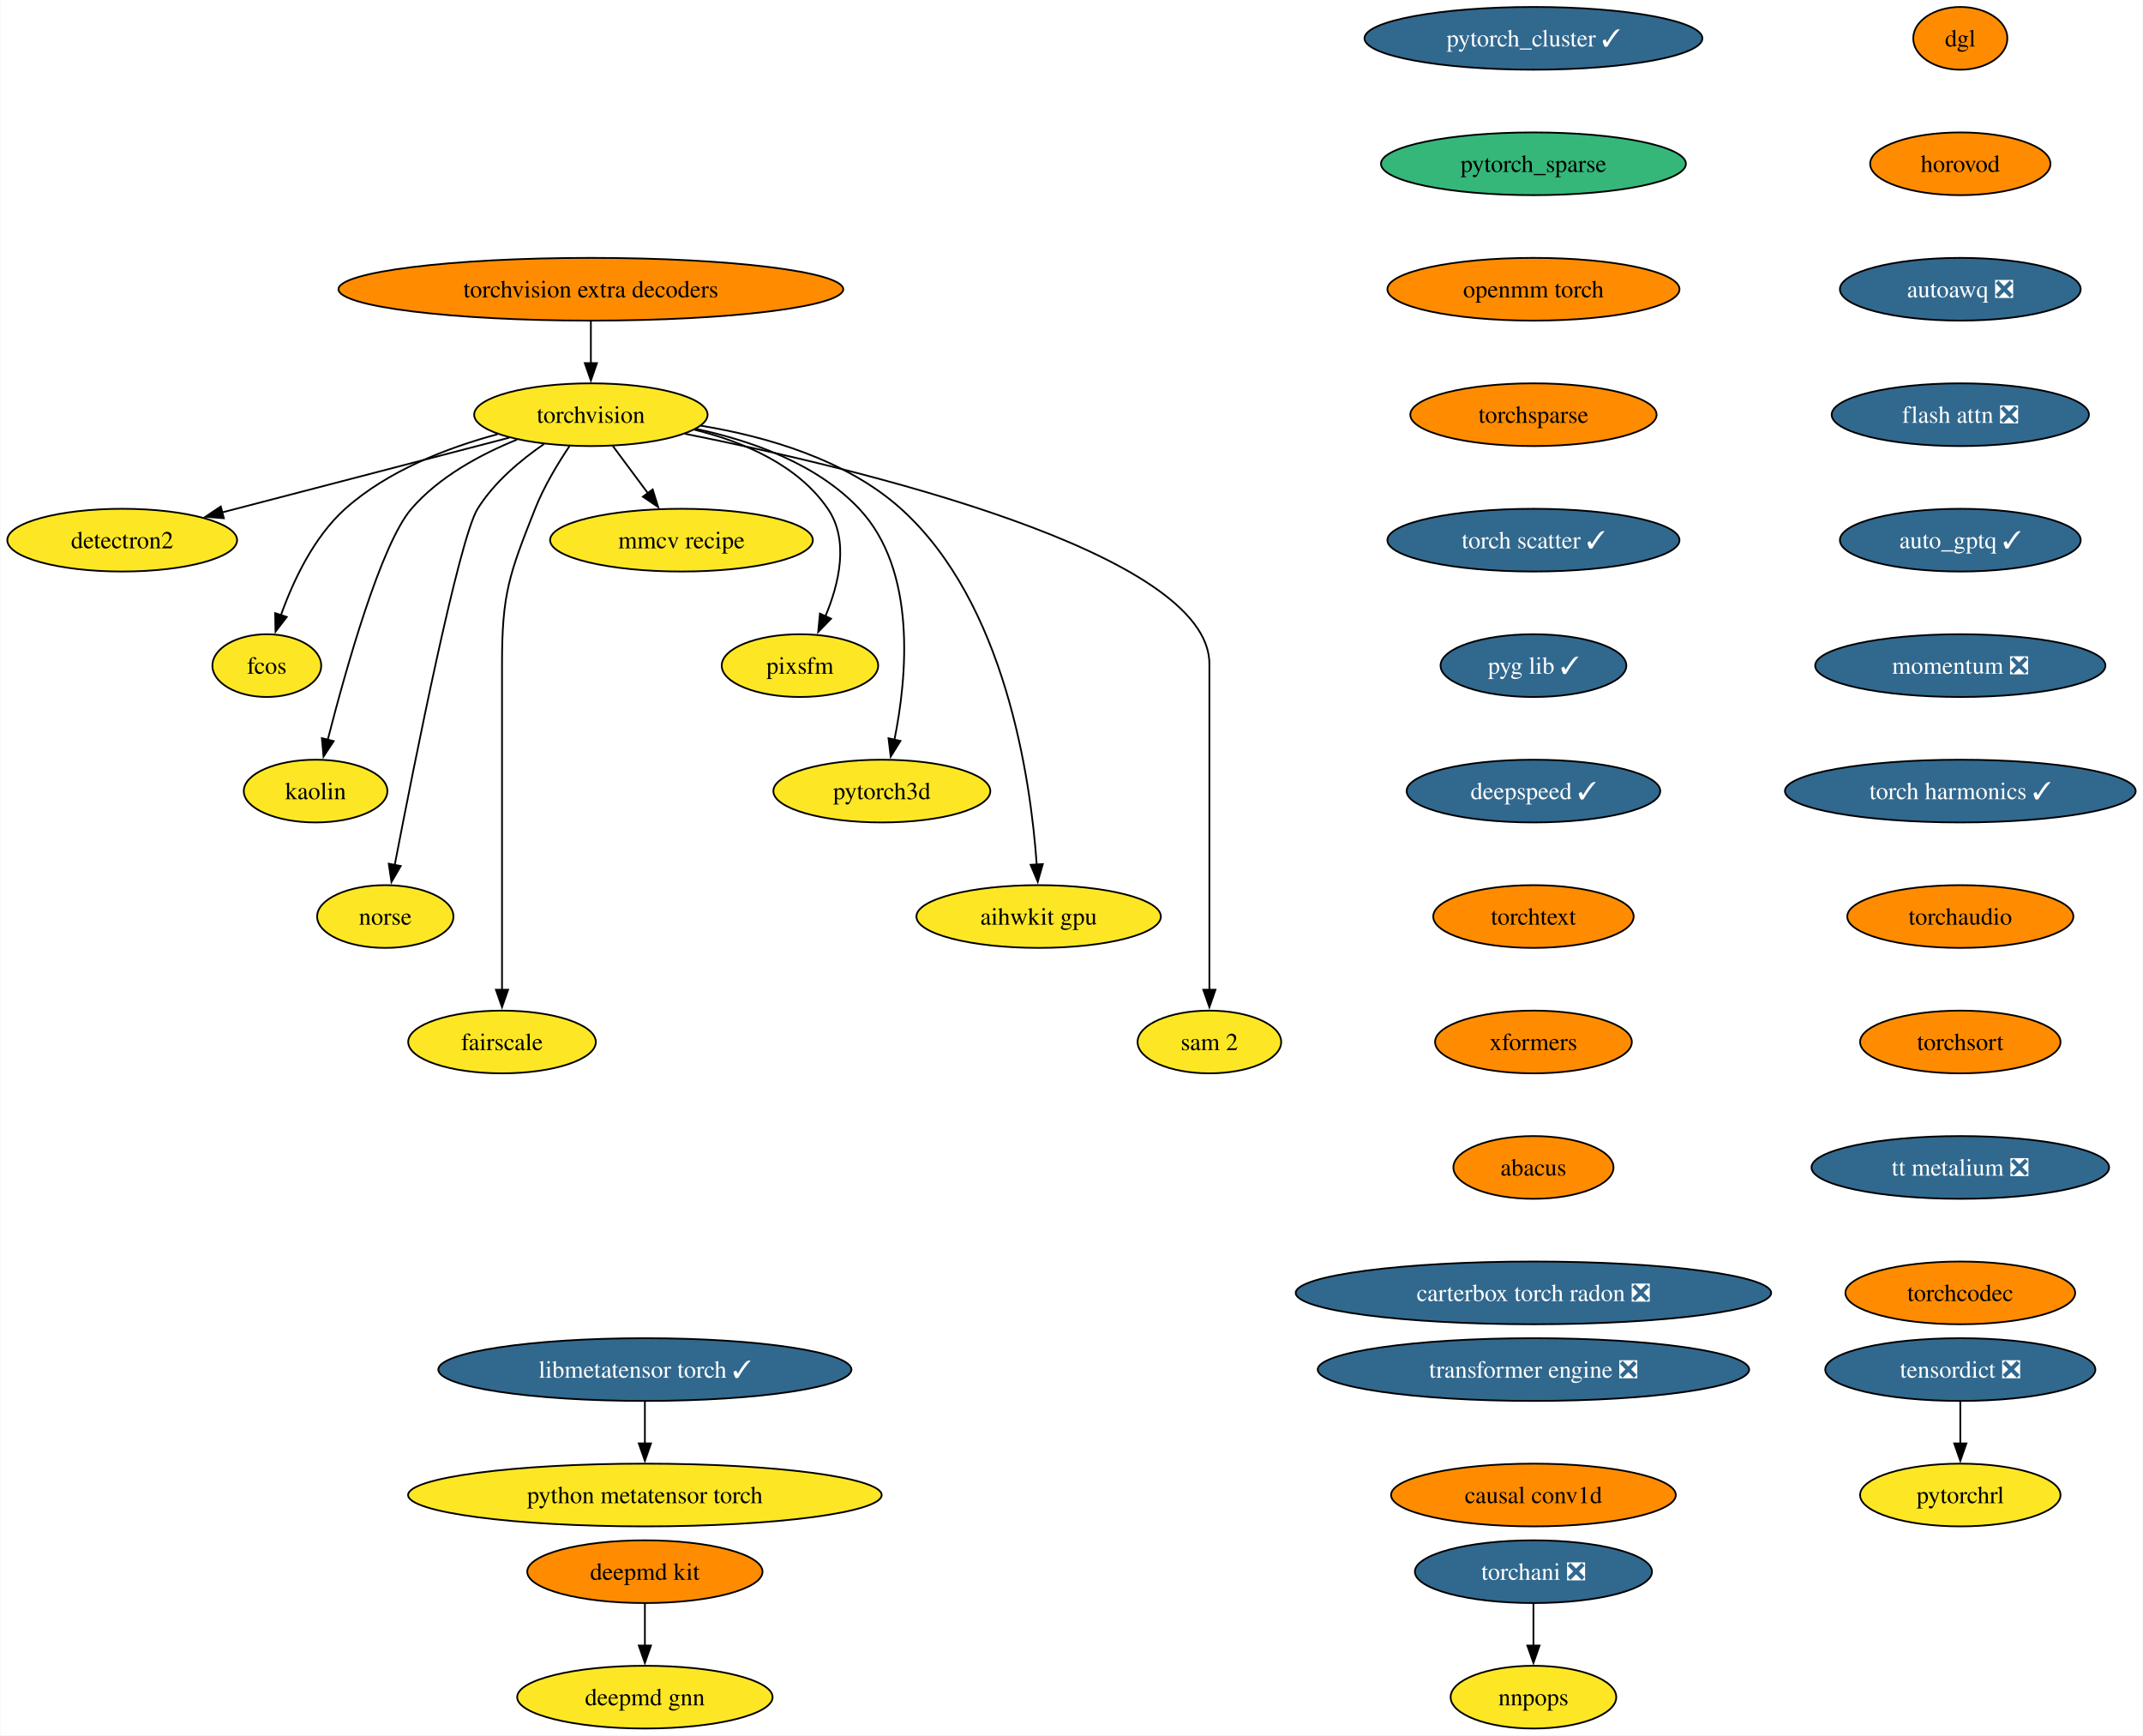
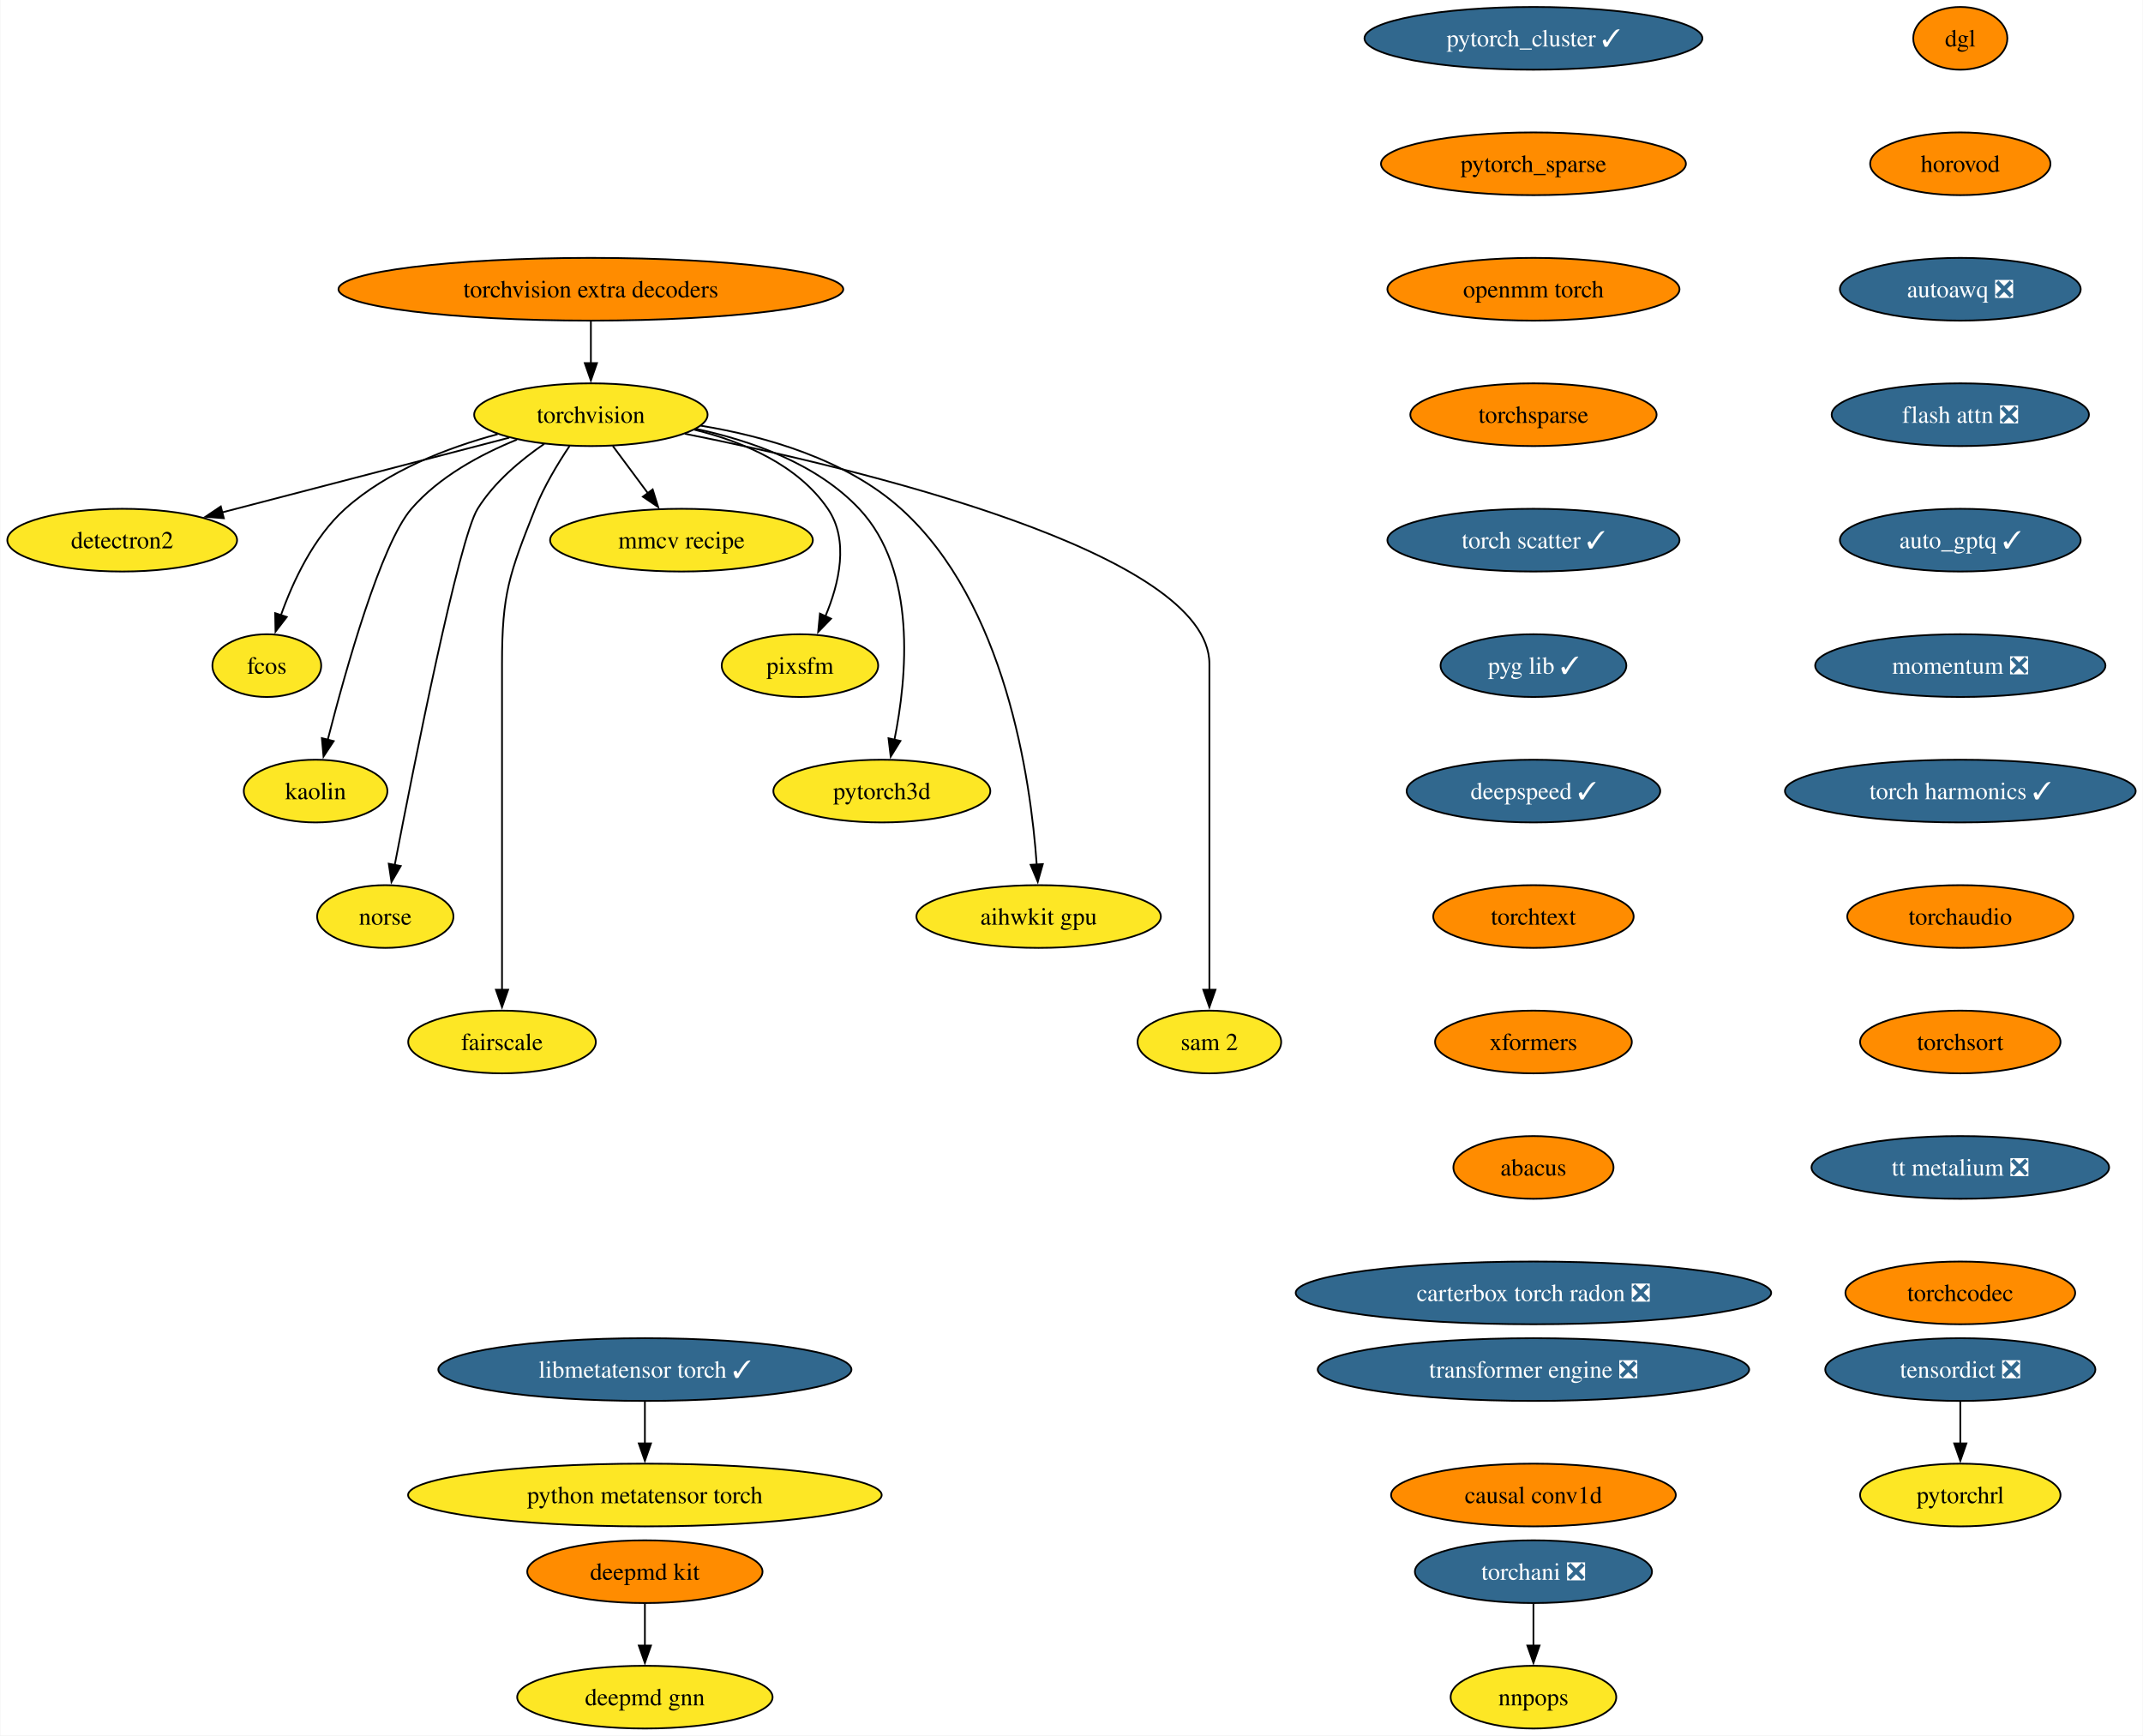
<svg xmlns="http://www.w3.org/2000/svg" xmlns:xlink="http://www.w3.org/1999/xlink" width="1230pt" height="996pt" viewBox="0.00 0.00 1229.60 996.00">
  <g id="graph0" class="graph" transform="scale(1 1) rotate(0) translate(4 992)">
    <polygon fill="white" stroke="none" points="-4,4 -4,-992 1225.6,-992 1225.6,4 -4,4" />
    <g id="node1" class="node">
      <g id="a_node1">
        <a xlink:href="https://github.com/conda-forge/torchvision-feedstock" xlink:title="torchvision">
          <ellipse fill="#fde725" stroke="black" cx="334.94" cy="-754" rx="66.99" ry="18" />
          <text text-anchor="middle" x="334.94" y="-749.33" font-family="Times,serif" font-size="14.00">torchvision</text>
        </a>
      </g>
    </g>
    <g id="node2" class="node">
      <g id="a_node2">
        <a xlink:href="https://github.com/conda-forge/detectron2-feedstock" xlink:title="detectron2">
          <ellipse fill="#fde725" stroke="black" cx="65.94" cy="-682" rx="65.94" ry="18" />
          <text text-anchor="middle" x="65.94" y="-677.33" font-family="Times,serif" font-size="14.00">detectron2</text>
        </a>
      </g>
    </g>
    <g id="edge1" class="edge">
      <path fill="none" stroke="black" d="M288.08,-740.81C242.28,-728.89 172.45,-710.72 123.34,-697.94" />
      <polygon fill="black" stroke="black" points="124.28,-694.57 113.72,-695.43 122.52,-701.34 124.28,-694.57" />
    </g>
    <g id="node3" class="node">
      <g id="a_node3">
        <a xlink:href="https://github.com/conda-forge/fcos-feedstock" xlink:title="fcos">
          <ellipse fill="#fde725" stroke="black" cx="148.94" cy="-610" rx="31.22" ry="18" />
          <text text-anchor="middle" x="148.94" y="-605.33" font-family="Times,serif" font-size="14.00">fcos</text>
        </a>
      </g>
    </g>
    <g id="edge2" class="edge">
      <path fill="none" stroke="black" d="M281.42,-742.81C252.74,-735.08 218.37,-721.91 193.94,-700 175.73,-683.67 163.91,-658.26 156.98,-638.76" />
      <polygon fill="black" stroke="black" points="160.39,-637.92 153.93,-629.52 153.74,-640.11 160.39,-637.92" />
    </g>
    <g id="node4" class="node">
      <g id="a_node4">
        <a xlink:href="https://github.com/conda-forge/kaolin-feedstock" xlink:title="kaolin">
          <ellipse fill="#fde725" stroke="black" cx="176.94" cy="-538" rx="41.21" ry="18" />
          <text text-anchor="middle" x="176.94" y="-533.33" font-family="Times,serif" font-size="14.00">kaolin</text>
        </a>
      </g>
    </g>
    <g id="edge3" class="edge">
      <path fill="none" stroke="black" d="M292.49,-739.69C271.72,-731.26 247.84,-718.42 231.94,-700 214.5,-679.81 194.28,-607.93 183.89,-567.37" />
      <polygon fill="black" stroke="black" points="187.33,-566.67 181.49,-557.83 180.54,-568.38 187.33,-566.67" />
    </g>
    <g id="node5" class="node">
      <g id="a_node5">
        <a xlink:href="https://github.com/conda-forge/norse-feedstock" xlink:title="norse">
          <ellipse fill="#fde725" stroke="black" cx="216.94" cy="-466" rx="39.11" ry="18" />
          <text text-anchor="middle" x="216.94" y="-461.32" font-family="Times,serif" font-size="14.00">norse</text>
        </a>
      </g>
    </g>
    <g id="edge4" class="edge">
      <path fill="none" stroke="black" d="M308.18,-737.27C294.75,-728.05 279.38,-715.22 269.94,-700 259.15,-682.6 233.49,-553.5 222.3,-495.3" />
      <polygon fill="black" stroke="black" points="225.81,-494.99 220.49,-485.83 218.93,-496.31 225.81,-494.99" />
    </g>
    <g id="node6" class="node">
      <g id="a_node6">
        <a xlink:href="https://github.com/conda-forge/fairscale-feedstock" xlink:title="fairscale">
          <ellipse fill="#fde725" stroke="black" cx="283.94" cy="-394" rx="53.84" ry="18" />
          <text text-anchor="middle" x="283.94" y="-389.32" font-family="Times,serif" font-size="14.00">fairscale</text>
        </a>
      </g>
    </g>
    <g id="edge5" class="edge">
      <path fill="none" stroke="black" d="M322.74,-736.09C316,-726.04 308,-712.79 302.94,-700 288.06,-662.39 283.94,-651.45 283.94,-611 283.94,-611 283.94,-611 283.94,-537 283.94,-497.74 283.94,-452.38 283.94,-423.69" />
      <polygon fill="black" stroke="black" points="287.44,-424 283.94,-414 280.44,-424 287.44,-424" />
    </g>
    <g id="node7" class="node">
      <g id="a_node7">
        <a xlink:href="https://github.com/conda-forge/mmcv-recipe-feedstock" xlink:title="mmcv recipe">
          <ellipse fill="#fde725" stroke="black" cx="386.94" cy="-682" rx="75.41" ry="18" />
          <text text-anchor="middle" x="386.94" y="-677.33" font-family="Times,serif" font-size="14.00">mmcv recipe</text>
        </a>
      </g>
    </g>
    <g id="edge6" class="edge">
      <path fill="none" stroke="black" d="M347.53,-736.05C353.59,-727.89 361,-717.91 367.76,-708.82" />
      <polygon fill="black" stroke="black" points="370.41,-711.12 373.56,-701 364.79,-706.94 370.41,-711.12" />
    </g>
    <g id="node8" class="node">
      <g id="a_node8">
        <a xlink:href="https://github.com/conda-forge/pixsfm-feedstock" xlink:title="pixsfm">
          <ellipse fill="#fde725" stroke="black" cx="454.94" cy="-610" rx="44.9" ry="18" />
          <text text-anchor="middle" x="454.94" y="-605.33" font-family="Times,serif" font-size="14.00">pixsfm</text>
        </a>
      </g>
    </g>
    <g id="edge7" class="edge">
      <path fill="none" stroke="black" d="M394.43,-745.36C422.57,-738.43 453.71,-725.21 470.94,-700 483.31,-681.91 477.43,-657.08 469.52,-638.25" />
      <polygon fill="black" stroke="black" points="472.77,-636.92 465.4,-629.32 466.42,-639.86 472.77,-636.92" />
    </g>
    <g id="node9" class="node">
      <g id="a_node9">
        <a xlink:href="https://github.com/conda-forge/pytorch3d-feedstock" xlink:title="pytorch3d">
          <ellipse fill="#fde725" stroke="black" cx="501.94" cy="-538" rx="62.26" ry="18" />
          <text text-anchor="middle" x="501.94" y="-533.33" font-family="Times,serif" font-size="14.00">pytorch3d</text>
        </a>
      </g>
    </g>
    <g id="edge8" class="edge">
      <path fill="none" stroke="black" d="M395.23,-745.87C427.13,-739.08 464.62,-725.84 488.94,-700 522.27,-664.59 516.41,-603.29 509.16,-567.41" />
      <polygon fill="black" stroke="black" points="512.61,-566.78 507.03,-557.77 505.77,-568.29 512.61,-566.78" />
    </g>
    <g id="node10" class="node">
      <g id="a_node10">
        <a xlink:href="https://github.com/conda-forge/aihwkit-gpu-feedstock" xlink:title="aihwkit gpu">
          <ellipse fill="#fde725" stroke="black" cx="591.94" cy="-466" rx="70.15" ry="18" />
          <text text-anchor="middle" x="591.94" y="-461.32" font-family="Times,serif" font-size="14.00">aihwkit gpu</text>
        </a>
      </g>
    </g>
    <g id="edge9" class="edge">
      <path fill="none" stroke="black" d="M397.93,-747.71C435.31,-741.57 481.42,-728.36 512.94,-700 572.8,-646.14 587.34,-545.25 590.84,-495.8" />
      <polygon fill="black" stroke="black" points="594.33,-496.1 591.43,-485.91 587.34,-495.69 594.33,-496.1" />
    </g>
    <g id="node11" class="node">
      <g id="a_node11">
        <a xlink:href="https://github.com/conda-forge/sam-2-feedstock" xlink:title="sam 2">
          <ellipse fill="#fde725" stroke="black" cx="689.94" cy="-394" rx="41.21" ry="18" />
          <text text-anchor="middle" x="689.94" y="-389.32" font-family="Times,serif" font-size="14.00">sam 2</text>
        </a>
      </g>
    </g>
    <g id="edge10" class="edge">
      <path fill="none" stroke="black" d="M388.86,-743.07C488.17,-723.24 689.94,-675.06 689.94,-611 689.94,-611 689.94,-611 689.94,-537 689.94,-497.74 689.94,-452.38 689.94,-423.69" />
      <polygon fill="black" stroke="black" points="693.44,-424 689.94,-414 686.44,-424 693.44,-424" />
    </g>
    <g id="node12" class="node">
      <g id="a_node12">
        <a xlink:href="https://github.com/conda-forge/deepmd-kit-feedstock" xlink:title="deepmd kit">
          <ellipse fill="#ff8c00" stroke="black" cx="365.94" cy="-90" rx="67.52" ry="18" />
          <text text-anchor="middle" x="365.94" y="-85.33" font-family="Times,serif" font-size="14.00">deepmd kit</text>
        </a>
      </g>
    </g>
    <g id="node13" class="node">
      <g id="a_node13">
        <a xlink:href="https://github.com/conda-forge/deepmd-gnn-feedstock" xlink:title="deepmd gnn">
          <ellipse fill="#fde725" stroke="black" cx="365.94" cy="-18" rx="73.3" ry="18" />
          <text text-anchor="middle" x="365.94" y="-13.32" font-family="Times,serif" font-size="14.00">deepmd gnn</text>
        </a>
      </g>
    </g>
    <g id="edge11" class="edge">
      <path fill="none" stroke="black" d="M365.94,-71.7C365.94,-64.41 365.94,-55.73 365.94,-47.54" />
      <polygon fill="black" stroke="black" points="369.44,-47.62 365.94,-37.62 362.44,-47.62 369.44,-47.62" />
    </g>
    <g id="node14" class="node">
      <g id="a_node14">
        <a xlink:href="https://github.com/conda-forge/pytorch_cluster-feedstock/pull/61" xlink:title="pytorch_cluster ✓">
          <ellipse fill="#31688e" stroke="black" cx="875.94" cy="-970" rx="96.98" ry="18" />
          <text text-anchor="middle" x="875.94" y="-965.33" font-family="Times,serif" font-size="14.00" fill="white">pytorch_cluster ✓</text>
        </a>
      </g>
    </g>
    <g id="node15" class="node">
      <g id="a_node15">
        <a xlink:href="https://github.com/conda-forge/pytorch_sparse-feedstock" xlink:title="pytorch_sparse">
-           <ellipse fill="#35b779" stroke="black" cx="875.94" cy="-898" rx="87.51" ry="18" />
+           <ellipse fill="#ff8c00" stroke="black" cx="875.94" cy="-898" rx="87.51" ry="18" />
          <text text-anchor="middle" x="875.94" y="-893.33" font-family="Times,serif" font-size="14.00">pytorch_sparse</text>
        </a>
      </g>
    </g>
    <g id="node16" class="node">
      <g id="a_node16">
        <a xlink:href="https://github.com/conda-forge/openmm-torch-feedstock" xlink:title="openmm torch">
          <ellipse fill="#ff8c00" stroke="black" cx="875.94" cy="-826" rx="83.83" ry="18" />
          <text text-anchor="middle" x="875.94" y="-821.33" font-family="Times,serif" font-size="14.00">openmm torch</text>
        </a>
      </g>
    </g>
    <g id="node19" class="node">
      <g id="a_node19">
        <a xlink:href="https://github.com/conda-forge/torchsparse-feedstock" xlink:title="torchsparse">
          <ellipse fill="#ff8c00" stroke="black" cx="875.94" cy="-754" rx="70.68" ry="18" />
          <text text-anchor="middle" x="875.94" y="-749.33" font-family="Times,serif" font-size="14.00">torchsparse</text>
        </a>
      </g>
    </g>
    <g id="node17" class="node">
      <g id="a_node17">
        <a xlink:href="https://github.com/conda-forge/torchani-feedstock/pull/47" xlink:title="torchani ❎">
          <ellipse fill="#31688e" stroke="black" cx="875.94" cy="-90" rx="68.04" ry="18" />
          <text text-anchor="middle" x="875.94" y="-85.33" font-family="Times,serif" font-size="14.00" fill="white">torchani ❎</text>
        </a>
      </g>
    </g>
    <g id="node18" class="node">
      <g id="a_node18">
        <a xlink:href="https://github.com/conda-forge/nnpops-feedstock" xlink:title="nnpops">
          <ellipse fill="#fde725" stroke="black" cx="875.94" cy="-18" rx="47.53" ry="18" />
          <text text-anchor="middle" x="875.94" y="-13.32" font-family="Times,serif" font-size="14.00">nnpops</text>
        </a>
      </g>
    </g>
    <g id="edge14" class="edge">
      <path fill="none" stroke="black" d="M875.94,-71.7C875.94,-64.41 875.94,-55.73 875.94,-47.54" />
      <polygon fill="black" stroke="black" points="879.44,-47.62 875.94,-37.62 872.44,-47.62 879.44,-47.62" />
    </g>
    <g id="node20" class="node">
      <g id="a_node20">
        <a xlink:href="https://github.com/conda-forge/torch-scatter-feedstock/pull/40" xlink:title="torch scatter ✓">
          <ellipse fill="#31688e" stroke="black" cx="875.94" cy="-682" rx="83.83" ry="18" />
          <text text-anchor="middle" x="875.94" y="-677.33" font-family="Times,serif" font-size="14.00" fill="white">torch scatter ✓</text>
        </a>
      </g>
    </g>
    <g id="node21" class="node">
      <g id="a_node21">
        <a xlink:href="https://github.com/conda-forge/pyg-lib-feedstock/pull/37" xlink:title="pyg lib ✓">
          <ellipse fill="#31688e" stroke="black" cx="875.94" cy="-610" rx="53.31" ry="18" />
          <text text-anchor="middle" x="875.94" y="-605.33" font-family="Times,serif" font-size="14.00" fill="white">pyg lib ✓</text>
        </a>
      </g>
    </g>
    <g id="node22" class="node">
      <g id="a_node22">
        <a xlink:href="https://github.com/conda-forge/deepspeed-feedstock/pull/90" xlink:title="deepspeed ✓">
          <ellipse fill="#31688e" stroke="black" cx="875.94" cy="-538" rx="72.78" ry="18" />
          <text text-anchor="middle" x="875.94" y="-533.33" font-family="Times,serif" font-size="14.00" fill="white">deepspeed ✓</text>
        </a>
      </g>
    </g>
    <g id="node23" class="node">
      <g id="a_node23">
        <a xlink:href="https://github.com/conda-forge/torchtext-feedstock" xlink:title="torchtext">
          <ellipse fill="#ff8c00" stroke="black" cx="875.94" cy="-466" rx="57.52" ry="18" />
          <text text-anchor="middle" x="875.94" y="-461.32" font-family="Times,serif" font-size="14.00">torchtext</text>
        </a>
      </g>
    </g>
    <g id="node24" class="node">
      <g id="a_node24">
        <a xlink:href="https://github.com/conda-forge/xformers-feedstock" xlink:title="xformers">
          <ellipse fill="#ff8c00" stroke="black" cx="875.94" cy="-394" rx="56.47" ry="18" />
          <text text-anchor="middle" x="875.94" y="-389.32" font-family="Times,serif" font-size="14.00">xformers</text>
        </a>
      </g>
    </g>
    <g id="node25" class="node">
      <g id="a_node25">
        <a xlink:href="https://github.com/conda-forge/abacus-feedstock" xlink:title="abacus">
          <ellipse fill="#ff8c00" stroke="black" cx="875.94" cy="-322" rx="45.95" ry="18" />
          <text text-anchor="middle" x="875.94" y="-317.32" font-family="Times,serif" font-size="14.00">abacus</text>
        </a>
      </g>
    </g>
    <g id="node28" class="node">
      <g id="a_node28">
        <a xlink:href="https://github.com/conda-forge/carterbox-torch-radon-feedstock/pull/18" xlink:title="carterbox torch radon ❎">
          <ellipse fill="#31688e" stroke="black" cx="875.94" cy="-250" rx="136.44" ry="18" />
          <text text-anchor="middle" x="875.94" y="-245.32" font-family="Times,serif" font-size="14.00" fill="white">carterbox torch radon ❎</text>
        </a>
      </g>
    </g>
    <g id="node26" class="node">
      <g id="a_node26">
        <a xlink:href="https://github.com/conda-forge/tensordict-feedstock/pull/28" xlink:title="tensordict ❎">
          <ellipse fill="#31688e" stroke="black" cx="1120.94" cy="-206" rx="77.52" ry="18" />
          <text text-anchor="middle" x="1120.94" y="-201.33" font-family="Times,serif" font-size="14.00" fill="white">tensordict ❎</text>
        </a>
      </g>
    </g>
    <g id="node27" class="node">
      <g id="a_node27">
        <a xlink:href="https://github.com/conda-forge/pytorchrl-feedstock" xlink:title="pytorchrl">
          <ellipse fill="#fde725" stroke="black" cx="1120.94" cy="-134" rx="57.52" ry="18" />
          <text text-anchor="middle" x="1120.94" y="-129.32" font-family="Times,serif" font-size="14.00">pytorchrl</text>
        </a>
      </g>
    </g>
    <g id="edge22" class="edge">
      <path fill="none" stroke="black" d="M1120.94,-187.7C1120.94,-180.41 1120.94,-171.73 1120.94,-163.54" />
      <polygon fill="black" stroke="black" points="1124.44,-163.62 1120.94,-153.62 1117.44,-163.62 1124.44,-163.62" />
    </g>
    <g id="node29" class="node">
      <g id="a_node29">
        <a xlink:href="https://github.com/conda-forge/dgl-feedstock" xlink:title="dgl">
          <ellipse fill="#ff8c00" stroke="black" cx="1120.94" cy="-970" rx="27.01" ry="18" />
          <text text-anchor="middle" x="1120.94" y="-965.33" font-family="Times,serif" font-size="14.00">dgl</text>
        </a>
      </g>
    </g>
    <g id="node30" class="node">
      <g id="a_node30">
        <a xlink:href="https://github.com/conda-forge/horovod-feedstock" xlink:title="horovod">
          <ellipse fill="#ff8c00" stroke="black" cx="1120.94" cy="-898" rx="51.74" ry="18" />
          <text text-anchor="middle" x="1120.94" y="-893.33" font-family="Times,serif" font-size="14.00">horovod</text>
        </a>
      </g>
    </g>
    <g id="node31" class="node">
      <g id="a_node31">
        <a xlink:href="https://github.com/conda-forge/autoawq-feedstock/pull/31" xlink:title="autoawq ❎">
          <ellipse fill="#31688e" stroke="black" cx="1120.94" cy="-826" rx="69.1" ry="18" />
          <text text-anchor="middle" x="1120.94" y="-821.33" font-family="Times,serif" font-size="14.00" fill="white">autoawq ❎</text>
        </a>
      </g>
    </g>
    <g id="node32" class="node">
      <g id="a_node32">
        <a xlink:href="https://github.com/conda-forge/flash-attn-feedstock/pull/35" xlink:title="flash attn ❎">
          <ellipse fill="#31688e" stroke="black" cx="1120.94" cy="-754" rx="73.83" ry="18" />
          <text text-anchor="middle" x="1120.94" y="-749.33" font-family="Times,serif" font-size="14.00" fill="white">flash attn ❎</text>
        </a>
      </g>
    </g>
    <g id="node33" class="node">
      <g id="a_node33">
        <a xlink:href="https://github.com/conda-forge/auto_gptq-feedstock/pull/16" xlink:title="auto_gptq ✓">
          <ellipse fill="#31688e" stroke="black" cx="1120.94" cy="-682" rx="69.1" ry="18" />
          <text text-anchor="middle" x="1120.94" y="-677.33" font-family="Times,serif" font-size="14.00" fill="white">auto_gptq ✓</text>
        </a>
      </g>
    </g>
    <g id="node34" class="node">
      <g id="a_node34">
        <a xlink:href="https://github.com/conda-forge/momentum-feedstock/pull/149" xlink:title="momentum ❎">
          <ellipse fill="#31688e" stroke="black" cx="1120.94" cy="-610" rx="83.3" ry="18" />
          <text text-anchor="middle" x="1120.94" y="-605.33" font-family="Times,serif" font-size="14.00" fill="white">momentum ❎</text>
        </a>
      </g>
    </g>
    <g id="node37" class="node">
      <g id="a_node37">
        <a xlink:href="https://github.com/conda-forge/torch-harmonics-feedstock/pull/12" xlink:title="torch harmonics ✓">
          <ellipse fill="#31688e" stroke="black" cx="1120.94" cy="-538" rx="100.66" ry="18" />
          <text text-anchor="middle" x="1120.94" y="-533.33" font-family="Times,serif" font-size="14.00" fill="white">torch harmonics ✓</text>
        </a>
      </g>
    </g>
    <g id="node35" class="node">
      <g id="a_node35">
        <a xlink:href="https://github.com/conda-forge/libmetatensor-torch-feedstock/pull/26" xlink:title="libmetatensor torch ✓">
          <ellipse fill="#31688e" stroke="black" cx="365.94" cy="-206" rx="118.55" ry="18" />
          <text text-anchor="middle" x="365.94" y="-201.33" font-family="Times,serif" font-size="14.00" fill="white">libmetatensor torch ✓</text>
        </a>
      </g>
    </g>
    <g id="node36" class="node">
      <g id="a_node36">
        <a xlink:href="https://github.com/conda-forge/python-metatensor-torch-feedstock" xlink:title="python metatensor torch">
          <ellipse fill="#fde725" stroke="black" cx="365.94" cy="-134" rx="135.91" ry="18" />
          <text text-anchor="middle" x="365.94" y="-129.32" font-family="Times,serif" font-size="14.00">python metatensor torch</text>
        </a>
      </g>
    </g>
    <g id="edge29" class="edge">
      <path fill="none" stroke="black" d="M365.94,-187.7C365.94,-180.41 365.94,-171.73 365.94,-163.54" />
      <polygon fill="black" stroke="black" points="369.44,-163.62 365.94,-153.62 362.44,-163.62 369.44,-163.62" />
    </g>
    <g id="node38" class="node">
      <g id="a_node38">
        <a xlink:href="https://github.com/conda-forge/torchaudio-feedstock" xlink:title="torchaudio">
          <ellipse fill="#ff8c00" stroke="black" cx="1120.94" cy="-466" rx="64.89" ry="18" />
          <text text-anchor="middle" x="1120.94" y="-461.32" font-family="Times,serif" font-size="14.00">torchaudio</text>
        </a>
      </g>
    </g>
    <g id="node39" class="node">
      <g id="a_node39">
        <a xlink:href="https://github.com/conda-forge/torchsort-feedstock" xlink:title="torchsort">
          <ellipse fill="#ff8c00" stroke="black" cx="1120.94" cy="-394" rx="57.52" ry="18" />
          <text text-anchor="middle" x="1120.94" y="-389.32" font-family="Times,serif" font-size="14.00">torchsort</text>
        </a>
      </g>
    </g>
    <g id="node40" class="node">
      <g id="a_node40">
        <a xlink:href="https://github.com/conda-forge/tt-metalium-feedstock/pull/9" xlink:title="tt metalium ❎">
          <ellipse fill="#31688e" stroke="black" cx="1120.94" cy="-322" rx="85.41" ry="18" />
          <text text-anchor="middle" x="1120.94" y="-317.32" font-family="Times,serif" font-size="14.00" fill="white">tt metalium ❎</text>
        </a>
      </g>
    </g>
    <g id="node42" class="node">
      <g id="a_node42">
        <a xlink:href="https://github.com/conda-forge/torchcodec-feedstock" xlink:title="torchcodec">
          <ellipse fill="#ff8c00" stroke="black" cx="1120.94" cy="-250" rx="65.94" ry="18" />
          <text text-anchor="middle" x="1120.94" y="-245.32" font-family="Times,serif" font-size="14.00">torchcodec</text>
        </a>
      </g>
    </g>
    <g id="node41" class="node">
      <g id="a_node41">
        <a xlink:href="https://github.com/conda-forge/torchvision-extra-decoders-feedstock" xlink:title="torchvision extra decoders">
          <ellipse fill="#ff8c00" stroke="black" cx="334.94" cy="-826" rx="144.86" ry="18" />
          <text text-anchor="middle" x="334.94" y="-821.33" font-family="Times,serif" font-size="14.00">torchvision extra decoders</text>
        </a>
      </g>
    </g>
    <g id="edge34" class="edge">
      <path fill="none" stroke="black" d="M334.94,-807.7C334.94,-800.41 334.94,-791.73 334.94,-783.54" />
      <polygon fill="black" stroke="black" points="338.44,-783.62 334.94,-773.62 331.44,-783.62 338.44,-783.62" />
    </g>
    <g id="node43" class="node">
      <g id="a_node43">
        <a xlink:href="https://github.com/conda-forge/transformer-engine-feedstock/pull/9" xlink:title="transformer engine ❎">
          <ellipse fill="#31688e" stroke="black" cx="875.94" cy="-206" rx="123.81" ry="18" />
          <text text-anchor="middle" x="875.94" y="-201.33" font-family="Times,serif" font-size="14.00" fill="white">transformer engine ❎</text>
        </a>
      </g>
    </g>
    <g id="node44" class="node">
      <g id="a_node44">
        <a xlink:href="https://github.com/conda-forge/causal-conv1d-feedstock" xlink:title="causal conv1d">
          <ellipse fill="#ff8c00" stroke="black" cx="875.94" cy="-134" rx="81.72" ry="18" />
          <text text-anchor="middle" x="875.94" y="-129.32" font-family="Times,serif" font-size="14.00">causal conv1d</text>
        </a>
      </g>
    </g>
  </g>
</svg>
